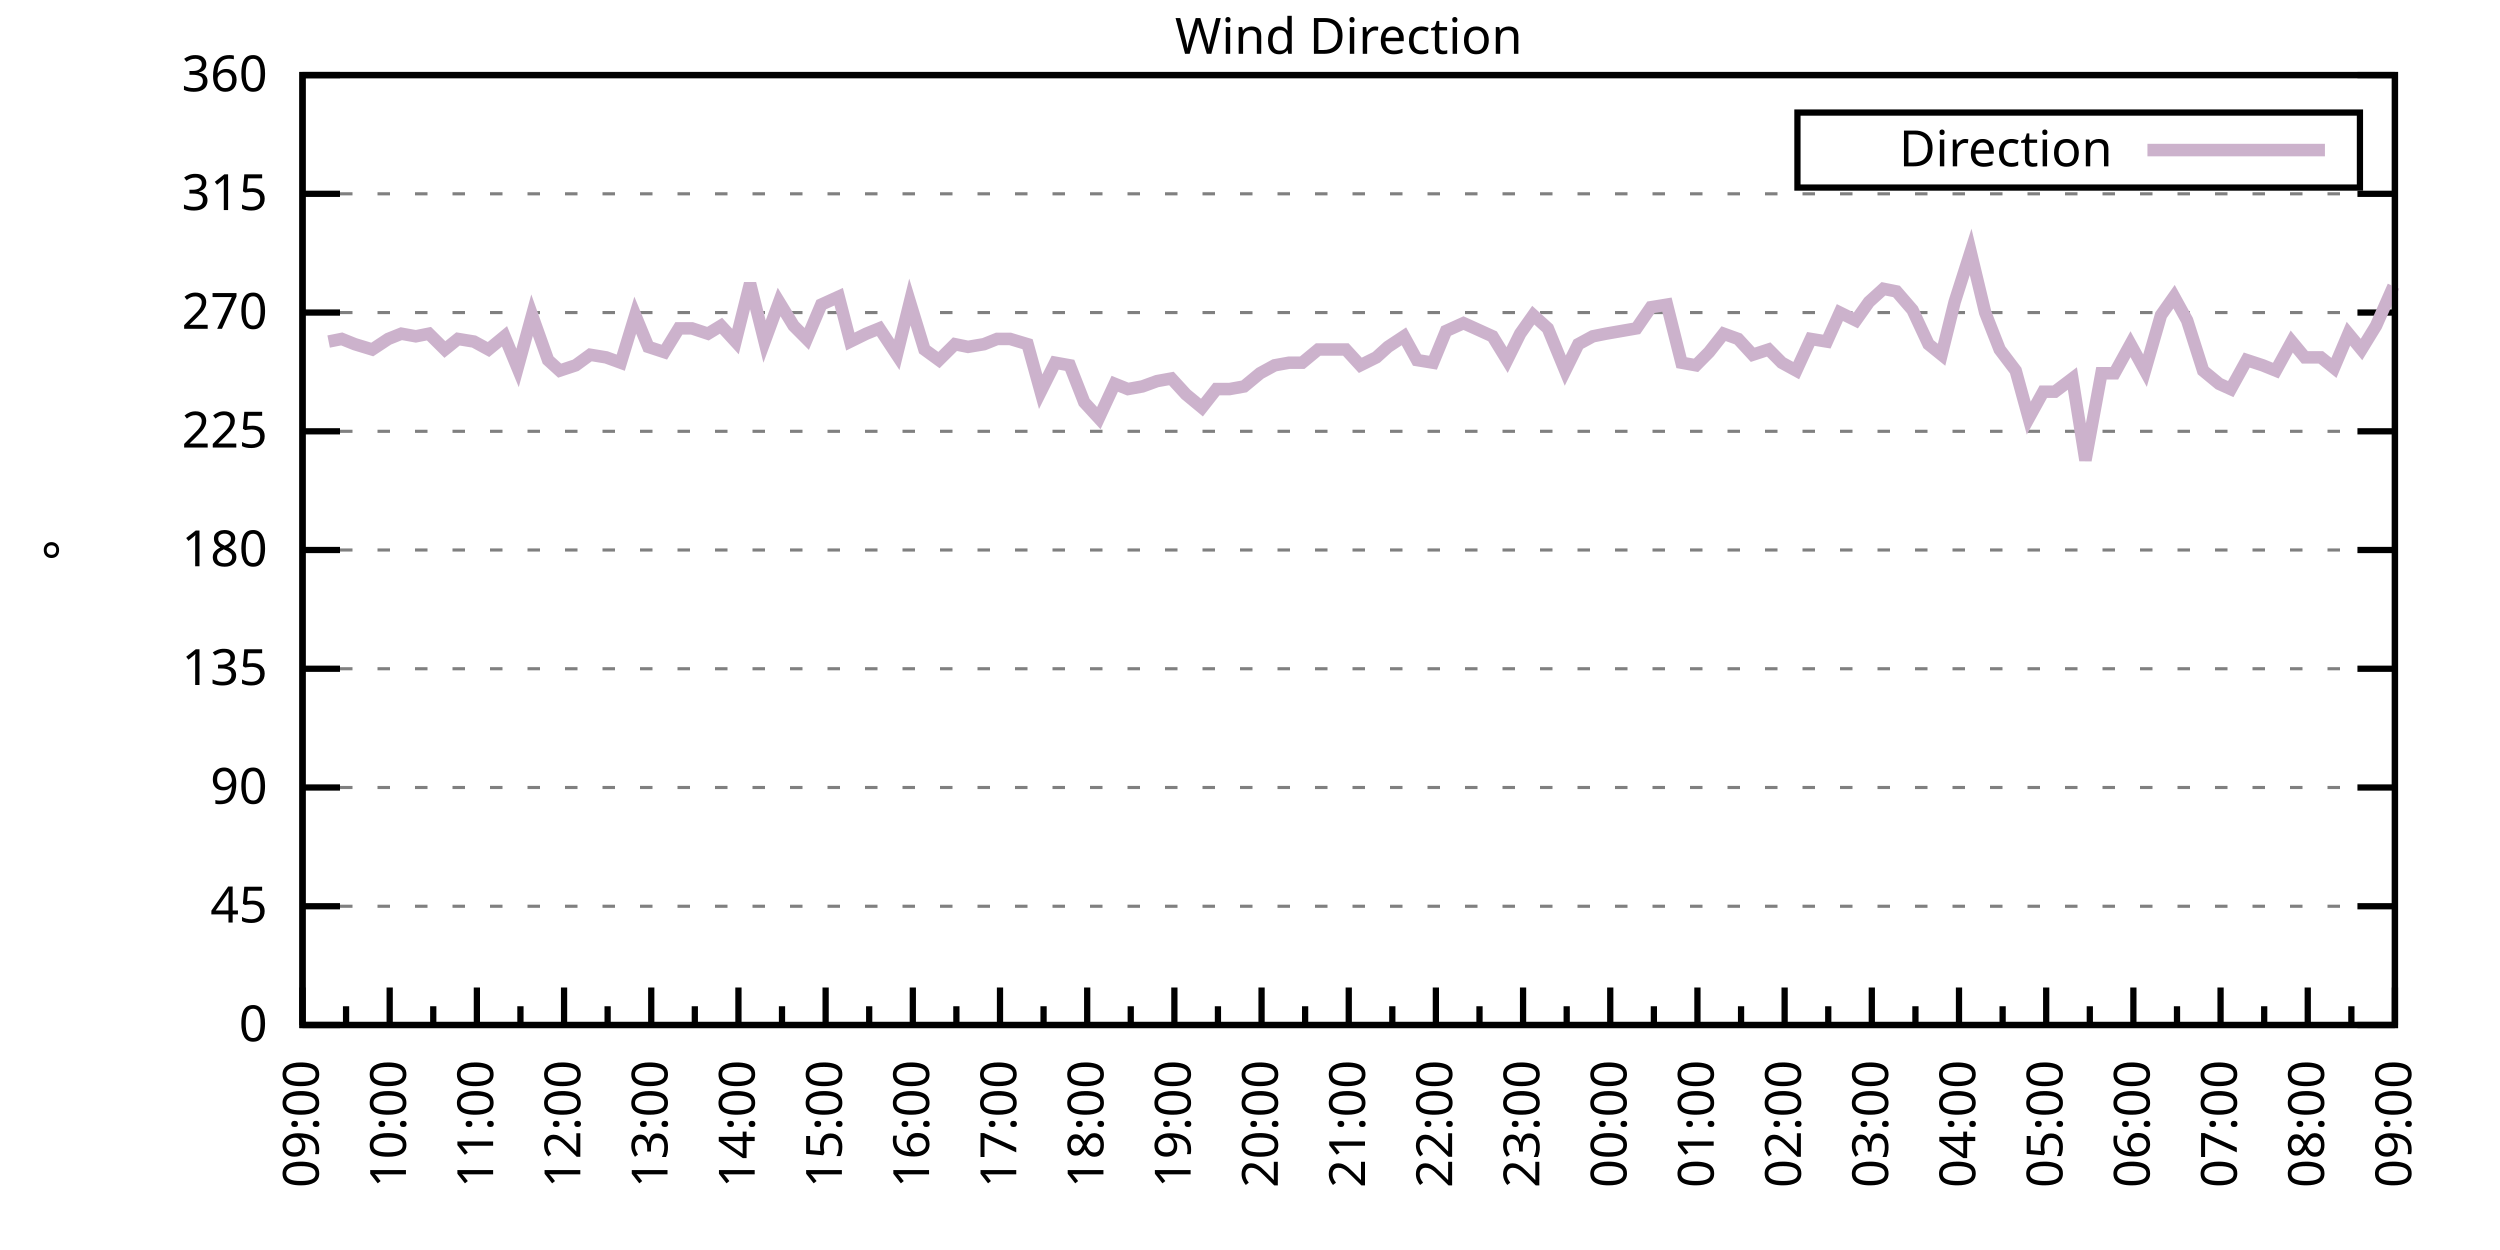
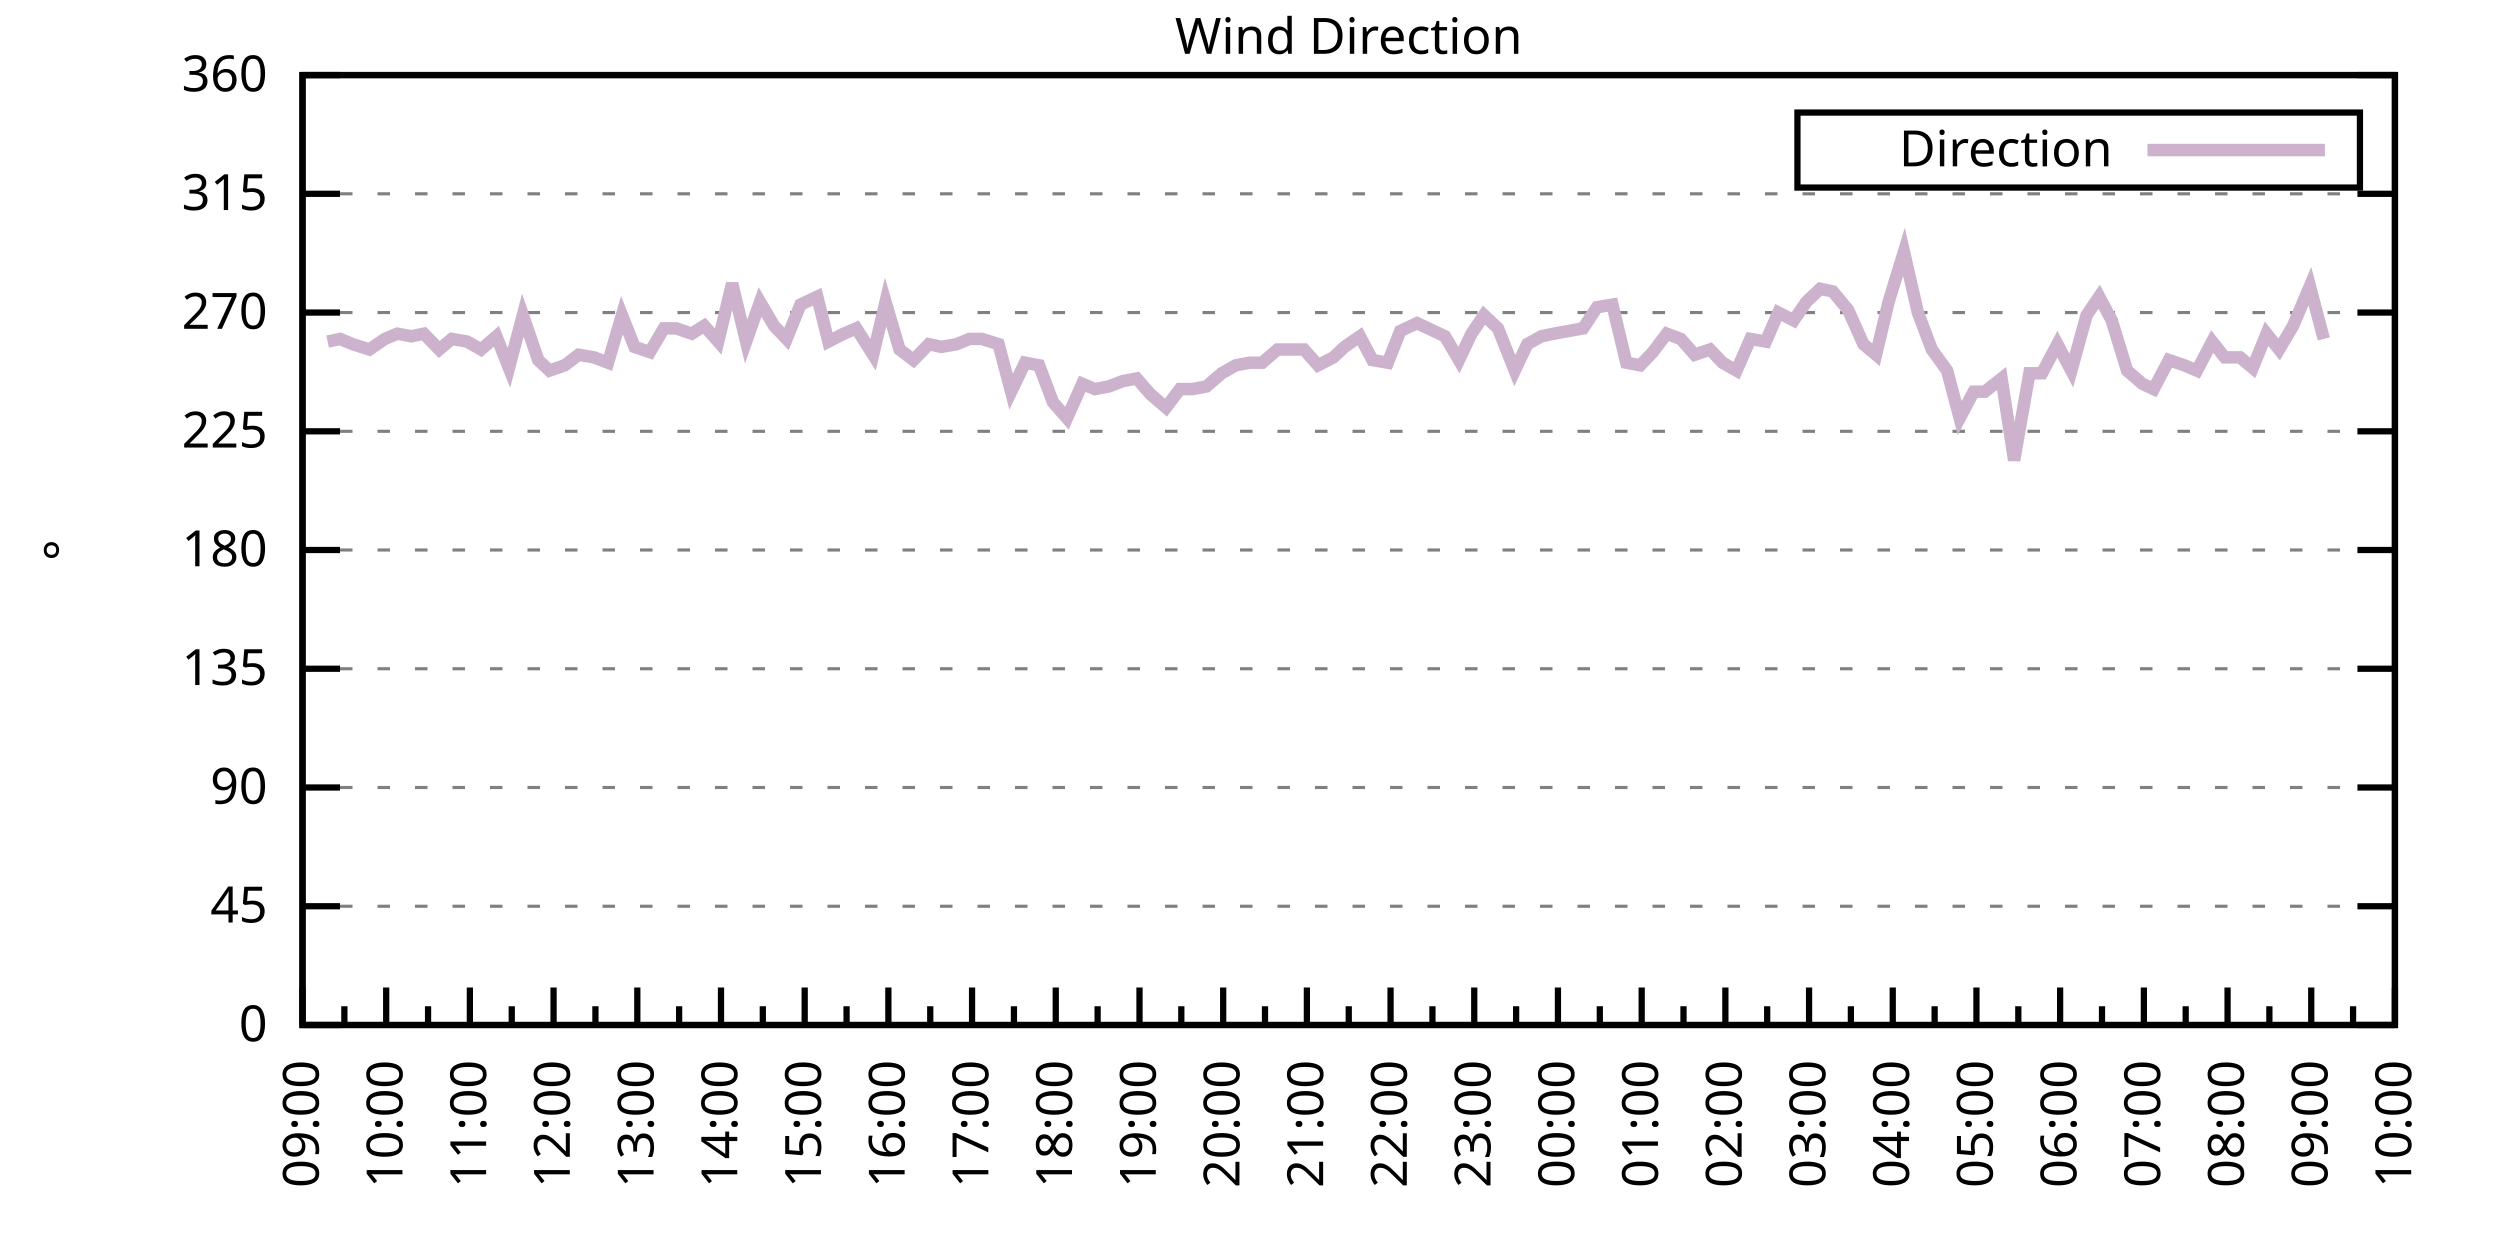
<svg xmlns="http://www.w3.org/2000/svg" xmlns:xlink="http://www.w3.org/1999/xlink" width="400" height="200" viewBox="0 0 400 200">
  <g id="gnuplot_canvas">
    <rect x="0" y="0" width="400" height="200" fill="none" />
    <defs>
      <circle id="gpDot" r="0.5" stroke-width="0.5" stroke="currentColor" />
      <path id="gpPt0" stroke-width="0.333" stroke="currentColor" d="M-1,0 h2 M0,-1 v2" />
      <path id="gpPt1" stroke-width="0.333" stroke="currentColor" d="M-1,-1 L1,1 M1,-1 L-1,1" />
      <path id="gpPt2" stroke-width="0.333" stroke="currentColor" d="M-1,0 L1,0 M0,-1 L0,1 M-1,-1 L1,1 M-1,1 L1,-1" />
      <rect id="gpPt3" stroke-width="0.333" stroke="currentColor" x="-1" y="-1" width="2" height="2" />
      <rect id="gpPt4" stroke-width="0.333" stroke="currentColor" fill="currentColor" x="-1" y="-1" width="2" height="2" />
      <circle id="gpPt5" stroke-width="0.333" stroke="currentColor" cx="0" cy="0" r="1" />
      <use xlink:href="#gpPt5" id="gpPt6" fill="currentColor" stroke="none" />
      <path id="gpPt7" stroke-width="0.333" stroke="currentColor" d="M0,-1.33 L-1.33,0.67 L1.33,0.67 z" />
      <use xlink:href="#gpPt7" id="gpPt8" fill="currentColor" stroke="none" />
      <use xlink:href="#gpPt7" id="gpPt9" stroke="currentColor" transform="rotate(180)" />
      <use xlink:href="#gpPt9" id="gpPt10" fill="currentColor" stroke="none" />
      <use xlink:href="#gpPt3" id="gpPt11" stroke="currentColor" transform="rotate(45)" />
      <use xlink:href="#gpPt11" id="gpPt12" fill="currentColor" stroke="none" />
      <path id="gpPt13" stroke-width="0.333" stroke="currentColor" d="M0,1.330 L1.265,0.411 L0.782,-1.067 L-0.782,-1.076 L-1.265,0.411 z" />
      <use xlink:href="#gpPt13" id="gpPt14" fill="currentColor" stroke="none" />
      <filter id="textbox" filterUnits="objectBoundingBox" x="0" y="0" height="1" width="1">
        <feFlood flood-color="white" flood-opacity="1" result="bgnd" />
        <feComposite in="SourceGraphic" in2="bgnd" operator="atop" />
      </filter>
      <filter id="greybox" filterUnits="objectBoundingBox" x="0" y="0" height="1" width="1">
        <feFlood flood-color="lightgrey" flood-opacity="1" result="grey" />
        <feComposite in="SourceGraphic" in2="grey" operator="atop" />
      </filter>
    </defs>
    <g fill="none" color="white" stroke="currentColor" stroke-width="1.00" stroke-linecap="butt" stroke-linejoin="miter">
</g>
    <g fill="none" color="black" stroke="currentColor" stroke-width="1.00" stroke-linecap="butt" stroke-linejoin="miter">
      <g stroke="none" shape-rendering="crispEdges">
        <polygon fill="rgb(255, 255, 255)" points="48.40,164.00 383.18,164.00 383.18,12.02 48.40,12.02 " />
      </g>
    </g>
    <g fill="none" color="black" stroke="currentColor" stroke-width="1.00" stroke-linecap="butt" stroke-linejoin="miter">
</g>
    <g fill="none" color="black" stroke="black" stroke-width="0.50" stroke-linecap="butt" stroke-linejoin="miter">
</g>
    <g fill="none" color="gray" stroke="currentColor" stroke-width="0.50" stroke-linecap="butt" stroke-linejoin="miter">
      <path stroke="gray" stroke-dasharray="2,4" class="gridline" d="M48.40,164.00 L383.19,164.00  " />
    </g>
    <g fill="none" color="gray" stroke="gray" stroke-width="1.00" stroke-linecap="butt" stroke-linejoin="miter">
</g>
    <g fill="none" color="black" stroke="currentColor" stroke-width="1.00" stroke-linecap="butt" stroke-linejoin="miter">
      <path stroke="black" d="M48.40,164.00 L54.40,164.00 M383.19,164.00 L377.19,164.00  " />
      <g transform="translate(42.80,166.60)" stroke="none" fill="black" font-family="Sans" font-size="8.00" text-anchor="end">
        <text>
          <tspan font-family="Sans"> 0</tspan>
        </text>
      </g>
    </g>
    <g fill="none" color="black" stroke="currentColor" stroke-width="1.00" stroke-linecap="butt" stroke-linejoin="miter">
</g>
    <g fill="none" color="black" stroke="black" stroke-width="0.50" stroke-linecap="butt" stroke-linejoin="miter">
</g>
    <g fill="none" color="gray" stroke="currentColor" stroke-width="0.50" stroke-linecap="butt" stroke-linejoin="miter">
      <path stroke="gray" stroke-dasharray="2,4" class="gridline" d="M48.40,145.00 L383.19,145.00  " />
    </g>
    <g fill="none" color="gray" stroke="gray" stroke-width="1.00" stroke-linecap="butt" stroke-linejoin="miter">
</g>
    <g fill="none" color="black" stroke="currentColor" stroke-width="1.00" stroke-linecap="butt" stroke-linejoin="miter">
      <path stroke="black" d="M48.40,145.00 L54.40,145.00 M383.19,145.00 L377.19,145.00  " />
      <g transform="translate(42.80,147.60)" stroke="none" fill="black" font-family="Sans" font-size="8.00" text-anchor="end">
        <text>
          <tspan font-family="Sans"> 45</tspan>
        </text>
      </g>
    </g>
    <g fill="none" color="black" stroke="currentColor" stroke-width="1.00" stroke-linecap="butt" stroke-linejoin="miter">
</g>
    <g fill="none" color="black" stroke="black" stroke-width="0.50" stroke-linecap="butt" stroke-linejoin="miter">
</g>
    <g fill="none" color="gray" stroke="currentColor" stroke-width="0.50" stroke-linecap="butt" stroke-linejoin="miter">
      <path stroke="gray" stroke-dasharray="2,4" class="gridline" d="M48.40,126.00 L383.19,126.00  " />
    </g>
    <g fill="none" color="gray" stroke="gray" stroke-width="1.00" stroke-linecap="butt" stroke-linejoin="miter">
</g>
    <g fill="none" color="black" stroke="currentColor" stroke-width="1.00" stroke-linecap="butt" stroke-linejoin="miter">
      <path stroke="black" d="M48.40,126.00 L54.40,126.00 M383.19,126.00 L377.19,126.00  " />
      <g transform="translate(42.80,128.60)" stroke="none" fill="black" font-family="Sans" font-size="8.00" text-anchor="end">
        <text>
          <tspan font-family="Sans"> 90</tspan>
        </text>
      </g>
    </g>
    <g fill="none" color="black" stroke="currentColor" stroke-width="1.00" stroke-linecap="butt" stroke-linejoin="miter">
</g>
    <g fill="none" color="black" stroke="black" stroke-width="0.50" stroke-linecap="butt" stroke-linejoin="miter">
</g>
    <g fill="none" color="gray" stroke="currentColor" stroke-width="0.50" stroke-linecap="butt" stroke-linejoin="miter">
      <path stroke="gray" stroke-dasharray="2,4" class="gridline" d="M48.40,107.00 L383.19,107.00  " />
    </g>
    <g fill="none" color="gray" stroke="gray" stroke-width="1.00" stroke-linecap="butt" stroke-linejoin="miter">
</g>
    <g fill="none" color="black" stroke="currentColor" stroke-width="1.00" stroke-linecap="butt" stroke-linejoin="miter">
      <path stroke="black" d="M48.40,107.00 L54.40,107.00 M383.19,107.00 L377.19,107.00  " />
      <g transform="translate(42.80,109.60)" stroke="none" fill="black" font-family="Sans" font-size="8.00" text-anchor="end">
        <text>
          <tspan font-family="Sans"> 135</tspan>
        </text>
      </g>
    </g>
    <g fill="none" color="black" stroke="currentColor" stroke-width="1.00" stroke-linecap="butt" stroke-linejoin="miter">
</g>
    <g fill="none" color="black" stroke="black" stroke-width="0.50" stroke-linecap="butt" stroke-linejoin="miter">
</g>
    <g fill="none" color="gray" stroke="currentColor" stroke-width="0.50" stroke-linecap="butt" stroke-linejoin="miter">
      <path stroke="gray" stroke-dasharray="2,4" class="gridline" d="M48.40,88.00 L383.19,88.00  " />
    </g>
    <g fill="none" color="gray" stroke="gray" stroke-width="1.00" stroke-linecap="butt" stroke-linejoin="miter">
</g>
    <g fill="none" color="black" stroke="currentColor" stroke-width="1.00" stroke-linecap="butt" stroke-linejoin="miter">
      <path stroke="black" d="M48.40,88.00 L54.40,88.00 M383.19,88.00 L377.19,88.00  " />
      <g transform="translate(42.80,90.60)" stroke="none" fill="black" font-family="Sans" font-size="8.00" text-anchor="end">
        <text>
          <tspan font-family="Sans"> 180</tspan>
        </text>
      </g>
    </g>
    <g fill="none" color="black" stroke="currentColor" stroke-width="1.00" stroke-linecap="butt" stroke-linejoin="miter">
</g>
    <g fill="none" color="black" stroke="black" stroke-width="0.50" stroke-linecap="butt" stroke-linejoin="miter">
</g>
    <g fill="none" color="gray" stroke="currentColor" stroke-width="0.50" stroke-linecap="butt" stroke-linejoin="miter">
      <path stroke="gray" stroke-dasharray="2,4" class="gridline" d="M48.40,69.01 L383.19,69.01  " />
    </g>
    <g fill="none" color="gray" stroke="gray" stroke-width="1.00" stroke-linecap="butt" stroke-linejoin="miter">
</g>
    <g fill="none" color="black" stroke="currentColor" stroke-width="1.00" stroke-linecap="butt" stroke-linejoin="miter">
      <path stroke="black" d="M48.40,69.01 L54.40,69.01 M383.19,69.01 L377.19,69.01  " />
      <g transform="translate(42.80,71.61)" stroke="none" fill="black" font-family="Sans" font-size="8.00" text-anchor="end">
        <text>
          <tspan font-family="Sans"> 225</tspan>
        </text>
      </g>
    </g>
    <g fill="none" color="black" stroke="currentColor" stroke-width="1.00" stroke-linecap="butt" stroke-linejoin="miter">
</g>
    <g fill="none" color="black" stroke="black" stroke-width="0.50" stroke-linecap="butt" stroke-linejoin="miter">
</g>
    <g fill="none" color="gray" stroke="currentColor" stroke-width="0.50" stroke-linecap="butt" stroke-linejoin="miter">
      <path stroke="gray" stroke-dasharray="2,4" class="gridline" d="M48.40,50.01 L383.19,50.01  " />
    </g>
    <g fill="none" color="gray" stroke="gray" stroke-width="1.00" stroke-linecap="butt" stroke-linejoin="miter">
</g>
    <g fill="none" color="black" stroke="currentColor" stroke-width="1.00" stroke-linecap="butt" stroke-linejoin="miter">
      <path stroke="black" d="M48.40,50.01 L54.40,50.01 M383.19,50.01 L377.19,50.01  " />
      <g transform="translate(42.80,52.61)" stroke="none" fill="black" font-family="Sans" font-size="8.00" text-anchor="end">
        <text>
          <tspan font-family="Sans"> 270</tspan>
        </text>
      </g>
    </g>
    <g fill="none" color="black" stroke="currentColor" stroke-width="1.00" stroke-linecap="butt" stroke-linejoin="miter">
</g>
    <g fill="none" color="black" stroke="black" stroke-width="0.50" stroke-linecap="butt" stroke-linejoin="miter">
</g>
    <g fill="none" color="gray" stroke="currentColor" stroke-width="0.50" stroke-linecap="butt" stroke-linejoin="miter">
      <path stroke="gray" stroke-dasharray="2,4" class="gridline" d="M48.40,31.01 L383.19,31.01  " />
    </g>
    <g fill="none" color="gray" stroke="gray" stroke-width="1.00" stroke-linecap="butt" stroke-linejoin="miter">
</g>
    <g fill="none" color="black" stroke="currentColor" stroke-width="1.00" stroke-linecap="butt" stroke-linejoin="miter">
      <path stroke="black" d="M48.40,31.01 L54.40,31.01 M383.19,31.01 L377.19,31.01  " />
      <g transform="translate(42.80,33.61)" stroke="none" fill="black" font-family="Sans" font-size="8.00" text-anchor="end">
        <text>
          <tspan font-family="Sans"> 315</tspan>
        </text>
      </g>
    </g>
    <g fill="none" color="black" stroke="currentColor" stroke-width="1.00" stroke-linecap="butt" stroke-linejoin="miter">
</g>
    <g fill="none" color="black" stroke="black" stroke-width="0.50" stroke-linecap="butt" stroke-linejoin="miter">
</g>
    <g fill="none" color="gray" stroke="currentColor" stroke-width="0.50" stroke-linecap="butt" stroke-linejoin="miter">
      <path stroke="gray" stroke-dasharray="2,4" class="gridline" d="M48.40,12.01 L383.19,12.01  " />
    </g>
    <g fill="none" color="gray" stroke="gray" stroke-width="1.00" stroke-linecap="butt" stroke-linejoin="miter">
</g>
    <g fill="none" color="black" stroke="currentColor" stroke-width="1.00" stroke-linecap="butt" stroke-linejoin="miter">
      <path stroke="black" d="M48.40,12.01 L54.40,12.01 M383.19,12.01 L377.19,12.01  " />
      <g transform="translate(42.80,14.61)" stroke="none" fill="black" font-family="Sans" font-size="8.00" text-anchor="end">
        <text>
          <tspan font-family="Sans"> 360</tspan>
        </text>
      </g>
    </g>
    <g fill="none" color="black" stroke="currentColor" stroke-width="1.00" stroke-linecap="butt" stroke-linejoin="miter">
      <path stroke="black" d="M48.40,164.00 L48.40,158.00  " />
      <g transform="translate(51.00,169.60) rotate(270)" stroke="none" fill="black" font-family="Sans" font-size="8.00" text-anchor="end">
        <text>
          <tspan font-family="Sans">09:00</tspan>
        </text>
      </g>
    </g>
    <g fill="none" color="black" stroke="currentColor" stroke-width="1.00" stroke-linecap="butt" stroke-linejoin="miter">
-       <path stroke="black" d="M55.37,164.00 L55.37,161.00 M62.35,164.00 L62.35,158.00  " />
-       <g transform="translate(64.95,169.60) rotate(270)" stroke="none" fill="black" font-family="Sans" font-size="8.00" text-anchor="end">
+       <path stroke="black" d="M55.10,164.00 L55.10,161.00 M61.79,164.00 L61.79,158.00  " />
+       <g transform="translate(64.39,169.60) rotate(270)" stroke="none" fill="black" font-family="Sans" font-size="8.00" text-anchor="end">
        <text>
          <tspan font-family="Sans">10:00</tspan>
        </text>
      </g>
    </g>
    <g fill="none" color="black" stroke="currentColor" stroke-width="1.00" stroke-linecap="butt" stroke-linejoin="miter">
-       <path stroke="black" d="M69.32,164.00 L69.32,161.00 M76.30,164.00 L76.30,158.00  " />
-       <g transform="translate(78.90,169.60) rotate(270)" stroke="none" fill="black" font-family="Sans" font-size="8.00" text-anchor="end">
+       <path stroke="black" d="M68.49,164.00 L68.49,161.00 M75.18,164.00 L75.18,158.00  " />
+       <g transform="translate(77.78,169.60) rotate(270)" stroke="none" fill="black" font-family="Sans" font-size="8.00" text-anchor="end">
        <text>
          <tspan font-family="Sans">11:00</tspan>
        </text>
      </g>
    </g>
    <g fill="none" color="black" stroke="currentColor" stroke-width="1.00" stroke-linecap="butt" stroke-linejoin="miter">
-       <path stroke="black" d="M83.27,164.00 L83.27,161.00 M90.25,164.00 L90.25,158.00  " />
-       <g transform="translate(92.85,169.60) rotate(270)" stroke="none" fill="black" font-family="Sans" font-size="8.00" text-anchor="end">
+       <path stroke="black" d="M81.88,164.00 L81.88,161.00 M88.57,164.00 L88.57,158.00  " />
+       <g transform="translate(91.17,169.60) rotate(270)" stroke="none" fill="black" font-family="Sans" font-size="8.00" text-anchor="end">
        <text>
          <tspan font-family="Sans">12:00</tspan>
        </text>
      </g>
    </g>
    <g fill="none" color="black" stroke="currentColor" stroke-width="1.00" stroke-linecap="butt" stroke-linejoin="miter">
-       <path stroke="black" d="M97.22,164.00 L97.22,161.00 M104.20,164.00 L104.20,158.00  " />
-       <g transform="translate(106.80,169.60) rotate(270)" stroke="none" fill="black" font-family="Sans" font-size="8.00" text-anchor="end">
+       <path stroke="black" d="M95.27,164.00 L95.27,161.00 M101.97,164.00 L101.97,158.00  " />
+       <g transform="translate(104.57,169.60) rotate(270)" stroke="none" fill="black" font-family="Sans" font-size="8.00" text-anchor="end">
        <text>
          <tspan font-family="Sans">13:00</tspan>
        </text>
      </g>
    </g>
    <g fill="none" color="black" stroke="currentColor" stroke-width="1.00" stroke-linecap="butt" stroke-linejoin="miter">
-       <path stroke="black" d="M111.17,164.00 L111.17,161.00 M118.15,164.00 L118.15,158.00  " />
-       <g transform="translate(120.75,169.60) rotate(270)" stroke="none" fill="black" font-family="Sans" font-size="8.00" text-anchor="end">
+       <path stroke="black" d="M108.66,164.00 L108.66,161.00 M115.36,164.00 L115.36,158.00  " />
+       <g transform="translate(117.96,169.60) rotate(270)" stroke="none" fill="black" font-family="Sans" font-size="8.00" text-anchor="end">
        <text>
          <tspan font-family="Sans">14:00</tspan>
        </text>
      </g>
    </g>
    <g fill="none" color="black" stroke="currentColor" stroke-width="1.00" stroke-linecap="butt" stroke-linejoin="miter">
-       <path stroke="black" d="M125.12,164.00 L125.12,161.00 M132.10,164.00 L132.10,158.00  " />
-       <g transform="translate(134.70,169.60) rotate(270)" stroke="none" fill="black" font-family="Sans" font-size="8.00" text-anchor="end">
+       <path stroke="black" d="M122.05,164.00 L122.05,161.00 M128.75,164.00 L128.75,158.00  " />
+       <g transform="translate(131.35,169.60) rotate(270)" stroke="none" fill="black" font-family="Sans" font-size="8.00" text-anchor="end">
        <text>
          <tspan font-family="Sans">15:00</tspan>
        </text>
      </g>
    </g>
    <g fill="none" color="black" stroke="currentColor" stroke-width="1.00" stroke-linecap="butt" stroke-linejoin="miter">
-       <path stroke="black" d="M139.07,164.00 L139.07,161.00 M146.05,164.00 L146.05,158.00  " />
-       <g transform="translate(148.65,169.60) rotate(270)" stroke="none" fill="black" font-family="Sans" font-size="8.00" text-anchor="end">
+       <path stroke="black" d="M135.45,164.00 L135.45,161.00 M142.14,164.00 L142.14,158.00  " />
+       <g transform="translate(144.74,169.60) rotate(270)" stroke="none" fill="black" font-family="Sans" font-size="8.00" text-anchor="end">
        <text>
          <tspan font-family="Sans">16:00</tspan>
        </text>
      </g>
    </g>
    <g fill="none" color="black" stroke="currentColor" stroke-width="1.00" stroke-linecap="butt" stroke-linejoin="miter">
-       <path stroke="black" d="M153.02,164.00 L153.02,161.00 M160.00,164.00 L160.00,158.00  " />
-       <g transform="translate(162.60,169.60) rotate(270)" stroke="none" fill="black" font-family="Sans" font-size="8.00" text-anchor="end">
+       <path stroke="black" d="M148.84,164.00 L148.84,161.00 M155.53,164.00 L155.53,158.00  " />
+       <g transform="translate(158.13,169.60) rotate(270)" stroke="none" fill="black" font-family="Sans" font-size="8.00" text-anchor="end">
        <text>
          <tspan font-family="Sans">17:00</tspan>
        </text>
      </g>
    </g>
    <g fill="none" color="black" stroke="currentColor" stroke-width="1.00" stroke-linecap="butt" stroke-linejoin="miter">
-       <path stroke="black" d="M166.97,164.00 L166.97,161.00 M173.95,164.00 L173.95,158.00  " />
-       <g transform="translate(176.55,169.60) rotate(270)" stroke="none" fill="black" font-family="Sans" font-size="8.00" text-anchor="end">
+       <path stroke="black" d="M162.23,164.00 L162.23,161.00 M168.92,164.00 L168.92,158.00  " />
+       <g transform="translate(171.52,169.60) rotate(270)" stroke="none" fill="black" font-family="Sans" font-size="8.00" text-anchor="end">
        <text>
          <tspan font-family="Sans">18:00</tspan>
        </text>
      </g>
    </g>
    <g fill="none" color="black" stroke="currentColor" stroke-width="1.00" stroke-linecap="butt" stroke-linejoin="miter">
-       <path stroke="black" d="M180.92,164.00 L180.92,161.00 M187.90,164.00 L187.90,158.00  " />
-       <g transform="translate(190.50,169.60) rotate(270)" stroke="none" fill="black" font-family="Sans" font-size="8.00" text-anchor="end">
+       <path stroke="black" d="M175.62,164.00 L175.62,161.00 M182.32,164.00 L182.32,158.00  " />
+       <g transform="translate(184.92,169.60) rotate(270)" stroke="none" fill="black" font-family="Sans" font-size="8.00" text-anchor="end">
        <text>
          <tspan font-family="Sans">19:00</tspan>
        </text>
      </g>
    </g>
    <g fill="none" color="black" stroke="currentColor" stroke-width="1.00" stroke-linecap="butt" stroke-linejoin="miter">
-       <path stroke="black" d="M194.87,164.00 L194.87,161.00 M201.85,164.00 L201.85,158.00  " />
-       <g transform="translate(204.45,169.60) rotate(270)" stroke="none" fill="black" font-family="Sans" font-size="8.00" text-anchor="end">
+       <path stroke="black" d="M189.01,164.00 L189.01,161.00 M195.71,164.00 L195.71,158.00  " />
+       <g transform="translate(198.31,169.60) rotate(270)" stroke="none" fill="black" font-family="Sans" font-size="8.00" text-anchor="end">
        <text>
          <tspan font-family="Sans">20:00</tspan>
        </text>
      </g>
    </g>
    <g fill="none" color="black" stroke="currentColor" stroke-width="1.00" stroke-linecap="butt" stroke-linejoin="miter">
-       <path stroke="black" d="M208.82,164.00 L208.82,161.00 M215.80,164.00 L215.80,158.00  " />
-       <g transform="translate(218.40,169.60) rotate(270)" stroke="none" fill="black" font-family="Sans" font-size="8.00" text-anchor="end">
+       <path stroke="black" d="M202.40,164.00 L202.40,161.00 M209.10,164.00 L209.10,158.00  " />
+       <g transform="translate(211.70,169.60) rotate(270)" stroke="none" fill="black" font-family="Sans" font-size="8.00" text-anchor="end">
        <text>
          <tspan font-family="Sans">21:00</tspan>
        </text>
      </g>
    </g>
    <g fill="none" color="black" stroke="currentColor" stroke-width="1.00" stroke-linecap="butt" stroke-linejoin="miter">
-       <path stroke="black" d="M222.77,164.00 L222.77,161.00 M229.74,164.00 L229.74,158.00  " />
-       <g transform="translate(232.34,169.60) rotate(270)" stroke="none" fill="black" font-family="Sans" font-size="8.00" text-anchor="end">
+       <path stroke="black" d="M215.80,164.00 L215.80,161.00 M222.49,164.00 L222.49,158.00  " />
+       <g transform="translate(225.09,169.60) rotate(270)" stroke="none" fill="black" font-family="Sans" font-size="8.00" text-anchor="end">
        <text>
          <tspan font-family="Sans">22:00</tspan>
        </text>
      </g>
    </g>
    <g fill="none" color="black" stroke="currentColor" stroke-width="1.00" stroke-linecap="butt" stroke-linejoin="miter">
-       <path stroke="black" d="M236.72,164.00 L236.72,161.00 M243.69,164.00 L243.69,158.00  " />
-       <g transform="translate(246.29,169.60) rotate(270)" stroke="none" fill="black" font-family="Sans" font-size="8.00" text-anchor="end">
+       <path stroke="black" d="M229.19,164.00 L229.19,161.00 M235.88,164.00 L235.88,158.00  " />
+       <g transform="translate(238.48,169.60) rotate(270)" stroke="none" fill="black" font-family="Sans" font-size="8.00" text-anchor="end">
        <text>
          <tspan font-family="Sans">23:00</tspan>
        </text>
      </g>
    </g>
    <g fill="none" color="black" stroke="currentColor" stroke-width="1.00" stroke-linecap="butt" stroke-linejoin="miter">
-       <path stroke="black" d="M250.67,164.00 L250.67,161.00 M257.64,164.00 L257.64,158.00  " />
-       <g transform="translate(260.24,169.60) rotate(270)" stroke="none" fill="black" font-family="Sans" font-size="8.00" text-anchor="end">
+       <path stroke="black" d="M242.58,164.00 L242.58,161.00 M249.27,164.00 L249.27,158.00  " />
+       <g transform="translate(251.87,169.60) rotate(270)" stroke="none" fill="black" font-family="Sans" font-size="8.00" text-anchor="end">
        <text>
          <tspan font-family="Sans">00:00</tspan>
        </text>
      </g>
    </g>
    <g fill="none" color="black" stroke="currentColor" stroke-width="1.00" stroke-linecap="butt" stroke-linejoin="miter">
-       <path stroke="black" d="M264.62,164.00 L264.62,161.00 M271.59,164.00 L271.59,158.00  " />
-       <g transform="translate(274.19,169.60) rotate(270)" stroke="none" fill="black" font-family="Sans" font-size="8.00" text-anchor="end">
+       <path stroke="black" d="M255.97,164.00 L255.97,161.00 M262.67,164.00 L262.67,158.00  " />
+       <g transform="translate(265.27,169.60) rotate(270)" stroke="none" fill="black" font-family="Sans" font-size="8.00" text-anchor="end">
        <text>
          <tspan font-family="Sans">01:00</tspan>
        </text>
      </g>
    </g>
    <g fill="none" color="black" stroke="currentColor" stroke-width="1.00" stroke-linecap="butt" stroke-linejoin="miter">
-       <path stroke="black" d="M278.57,164.00 L278.57,161.00 M285.54,164.00 L285.54,158.00  " />
-       <g transform="translate(288.14,169.60) rotate(270)" stroke="none" fill="black" font-family="Sans" font-size="8.00" text-anchor="end">
+       <path stroke="black" d="M269.36,164.00 L269.36,161.00 M276.06,164.00 L276.06,158.00  " />
+       <g transform="translate(278.66,169.60) rotate(270)" stroke="none" fill="black" font-family="Sans" font-size="8.00" text-anchor="end">
        <text>
          <tspan font-family="Sans">02:00</tspan>
        </text>
      </g>
    </g>
    <g fill="none" color="black" stroke="currentColor" stroke-width="1.00" stroke-linecap="butt" stroke-linejoin="miter">
-       <path stroke="black" d="M292.52,164.00 L292.52,161.00 M299.49,164.00 L299.49,158.00  " />
-       <g transform="translate(302.09,169.60) rotate(270)" stroke="none" fill="black" font-family="Sans" font-size="8.00" text-anchor="end">
+       <path stroke="black" d="M282.75,164.00 L282.75,161.00 M289.45,164.00 L289.45,158.00  " />
+       <g transform="translate(292.05,169.60) rotate(270)" stroke="none" fill="black" font-family="Sans" font-size="8.00" text-anchor="end">
        <text>
          <tspan font-family="Sans">03:00</tspan>
        </text>
      </g>
    </g>
    <g fill="none" color="black" stroke="currentColor" stroke-width="1.00" stroke-linecap="butt" stroke-linejoin="miter">
-       <path stroke="black" d="M306.47,164.00 L306.47,161.00 M313.44,164.00 L313.44,158.00  " />
-       <g transform="translate(316.04,169.60) rotate(270)" stroke="none" fill="black" font-family="Sans" font-size="8.00" text-anchor="end">
+       <path stroke="black" d="M296.14,164.00 L296.14,161.00 M302.84,164.00 L302.84,158.00  " />
+       <g transform="translate(305.44,169.60) rotate(270)" stroke="none" fill="black" font-family="Sans" font-size="8.00" text-anchor="end">
        <text>
          <tspan font-family="Sans">04:00</tspan>
        </text>
      </g>
    </g>
    <g fill="none" color="black" stroke="currentColor" stroke-width="1.00" stroke-linecap="butt" stroke-linejoin="miter">
-       <path stroke="black" d="M320.42,164.00 L320.42,161.00 M327.39,164.00 L327.39,158.00  " />
-       <g transform="translate(329.99,169.60) rotate(270)" stroke="none" fill="black" font-family="Sans" font-size="8.00" text-anchor="end">
+       <path stroke="black" d="M309.54,164.00 L309.54,161.00 M316.23,164.00 L316.23,158.00  " />
+       <g transform="translate(318.83,169.60) rotate(270)" stroke="none" fill="black" font-family="Sans" font-size="8.00" text-anchor="end">
        <text>
          <tspan font-family="Sans">05:00</tspan>
        </text>
      </g>
    </g>
    <g fill="none" color="black" stroke="currentColor" stroke-width="1.00" stroke-linecap="butt" stroke-linejoin="miter">
-       <path stroke="black" d="M334.37,164.00 L334.37,161.00 M341.34,164.00 L341.34,158.00  " />
-       <g transform="translate(343.94,169.60) rotate(270)" stroke="none" fill="black" font-family="Sans" font-size="8.00" text-anchor="end">
+       <path stroke="black" d="M322.93,164.00 L322.93,161.00 M329.62,164.00 L329.62,158.00  " />
+       <g transform="translate(332.22,169.60) rotate(270)" stroke="none" fill="black" font-family="Sans" font-size="8.00" text-anchor="end">
        <text>
          <tspan font-family="Sans">06:00</tspan>
        </text>
      </g>
    </g>
    <g fill="none" color="black" stroke="currentColor" stroke-width="1.00" stroke-linecap="butt" stroke-linejoin="miter">
-       <path stroke="black" d="M348.32,164.00 L348.32,161.00 M355.29,164.00 L355.29,158.00  " />
-       <g transform="translate(357.89,169.60) rotate(270)" stroke="none" fill="black" font-family="Sans" font-size="8.00" text-anchor="end">
+       <path stroke="black" d="M336.32,164.00 L336.32,161.00 M343.02,164.00 L343.02,158.00  " />
+       <g transform="translate(345.62,169.60) rotate(270)" stroke="none" fill="black" font-family="Sans" font-size="8.00" text-anchor="end">
        <text>
          <tspan font-family="Sans">07:00</tspan>
        </text>
      </g>
    </g>
    <g fill="none" color="black" stroke="currentColor" stroke-width="1.00" stroke-linecap="butt" stroke-linejoin="miter">
-       <path stroke="black" d="M362.27,164.00 L362.27,161.00 M369.24,164.00 L369.24,158.00  " />
-       <g transform="translate(371.84,169.60) rotate(270)" stroke="none" fill="black" font-family="Sans" font-size="8.00" text-anchor="end">
+       <path stroke="black" d="M349.71,164.00 L349.71,161.00 M356.41,164.00 L356.41,158.00  " />
+       <g transform="translate(359.01,169.60) rotate(270)" stroke="none" fill="black" font-family="Sans" font-size="8.00" text-anchor="end">
        <text>
          <tspan font-family="Sans">08:00</tspan>
        </text>
      </g>
    </g>
    <g fill="none" color="black" stroke="currentColor" stroke-width="1.00" stroke-linecap="butt" stroke-linejoin="miter">
-       <path stroke="black" d="M376.22,164.00 L376.22,161.00 M383.19,164.00 L383.19,158.00  " />
+       <path stroke="black" d="M363.10,164.00 L363.10,161.00 M369.80,164.00 L369.80,158.00  " />
+       <g transform="translate(372.40,169.60) rotate(270)" stroke="none" fill="black" font-family="Sans" font-size="8.00" text-anchor="end">
+         <text>
+           <tspan font-family="Sans">09:00</tspan>
+         </text>
+       </g>
+     </g>
+     <g fill="none" color="black" stroke="currentColor" stroke-width="1.00" stroke-linecap="butt" stroke-linejoin="miter">
+       <path stroke="black" d="M376.49,164.00 L376.49,161.00 M383.19,164.00 L383.19,158.00  " />
      <g transform="translate(385.79,169.60) rotate(270)" stroke="none" fill="black" font-family="Sans" font-size="8.00" text-anchor="end">
        <text>
-           <tspan font-family="Sans">09:00</tspan>
+           <tspan font-family="Sans">10:00</tspan>
        </text>
      </g>
    </g>
    <g fill="none" color="black" stroke="currentColor" stroke-width="1.00" stroke-linecap="butt" stroke-linejoin="miter">
</g>
    <g fill="none" color="black" stroke="currentColor" stroke-width="1.00" stroke-linecap="butt" stroke-linejoin="miter">
      <path stroke="black" d="M48.40,12.01 L48.40,164.00 L383.19,164.00 L383.19,12.01 L48.40,12.01 Z  " />
    </g>
    <g fill="none" color="black" stroke="currentColor" stroke-width="1.00" stroke-linecap="butt" stroke-linejoin="miter">
      <g transform="translate(12.80,88.01) rotate(270)" stroke="none" fill="black" font-family="Sans" font-size="8.00" text-anchor="middle">
        <text>
          <tspan font-family="Sans">°</tspan>
        </text>
      </g>
    </g>
    <g fill="none" color="black" stroke="currentColor" stroke-width="1.00" stroke-linecap="butt" stroke-linejoin="miter">
</g>
    <g fill="none" color="black" stroke="currentColor" stroke-width="1.00" stroke-linecap="butt" stroke-linejoin="miter">
      <path stroke="black" d="M287.59,30.01 L287.59,18.01 L377.59,18.01 L377.59,30.01 L287.59,30.01 Z  " />
    </g>
    <g id="Wind_direction_plot_1">
      <g fill="none" color="white" stroke="black" stroke-width="2.00" stroke-linecap="butt" stroke-linejoin="miter">
</g>
      <g fill="none" color="black" stroke="currentColor" stroke-width="2.00" stroke-linecap="butt" stroke-linejoin="miter">
        <g transform="translate(337.99,26.61)" stroke="none" fill="black" font-family="Sans" font-size="8.00" text-anchor="end">
          <text>
            <tspan font-family="Sans">Direction</tspan>
          </text>
        </g>
      </g>
      <g fill="none" color="black" stroke="currentColor" stroke-width="2.00" stroke-linecap="butt" stroke-linejoin="miter">
-         <path stroke="rgb(204, 178, 204)" d="M343.59,24.01 L371.99,24.01 M52.58,54.65 L54.68,54.23 L56.77,55.07 L59.56,55.92 L62.12,54.23 L64.21,53.39   L66.53,53.81 L68.63,53.39 L71.18,55.92 L73.28,54.23 L75.83,54.65 L78.16,55.92 L80.72,53.81 L82.81,58.87   L85.13,50.43 L87.69,57.61 L89.55,59.30 L92.11,58.45 L94.43,56.76 L96.99,57.18 L99.32,58.03 L101.64,50.43   L103.73,55.50 L106.29,56.34 L108.62,52.54 L110.71,52.54 L113.27,53.39 L115.36,52.12 L117.68,54.65 L120.01,45.36   L122.33,54.65 L124.66,48.32 L126.98,52.12 L129.08,54.23 L131.40,48.74 L134.19,47.47 L136.05,54.65 L138.61,53.39   L140.70,52.54 L143.49,56.76 L145.58,48.32 L147.91,55.92 L150.23,57.61 L152.79,55.07 L154.88,55.50 L157.44,55.07   L159.53,54.23 L161.62,54.23 L164.41,55.07 L166.51,62.67 L168.83,58.03 L171.16,58.45 L173.48,64.36 L175.81,66.90   L178.36,61.41 L180.46,62.25 L182.78,61.83 L185.11,60.98 L187.43,60.56 L189.76,63.10 L192.31,65.21 L194.64,62.25   L196.73,62.25 L199.06,61.83 L201.61,59.72 L203.94,58.45 L206.26,58.03 L208.36,58.03 L210.91,55.92 L213.01,55.92   L215.33,55.92 L217.65,58.45 L220.21,57.18 L222.07,55.50 L224.63,53.81 L226.72,57.61 L229.28,58.03 L231.37,52.96   L234.16,51.70 L236.02,52.54 L238.81,53.81 L241.14,57.61 L243.23,53.39 L245.32,50.43 L247.65,52.54 L250.44,59.30   L252.53,55.07 L254.85,53.81 L256.95,53.39 L261.83,52.54 L264.15,49.16 L266.71,48.74 L269.04,58.03 L271.36,58.45   L273.45,56.34 L275.78,53.39 L278.10,54.23 L280.43,56.76 L282.99,55.92 L285.08,58.03 L287.40,59.30 L289.73,54.23   L292.29,54.65 L294.38,50.01 L296.94,51.27 L299.03,48.32 L301.35,46.21 L303.44,46.63 L306.00,49.59 L308.56,55.07   L310.65,56.76 L312.74,48.32 L315.30,40.30 L317.63,50.01 L319.95,55.92 L322.51,59.30 L324.60,66.90 L326.93,62.67   L328.79,62.67 L331.58,60.56 L333.67,73.65 L336.23,59.72 L338.32,59.72 L340.88,55.07 L343.20,59.30 L345.76,50.43   L347.85,47.47 L349.94,51.27 L352.50,59.30 L355.06,61.41 L356.92,62.25 L359.48,57.61 L362.03,58.45 L364.13,59.30   L366.68,54.65 L368.78,57.18 L371.33,57.18 L373.43,58.87 L375.75,53.39 L377.84,55.92 L380.17,52.12 L382.96,45.79    " />
+         <path stroke="rgb(204, 178, 204)" d="M343.59,24.01 L371.99,24.01 M52.42,54.65 L54.43,54.23 L56.43,55.07 L59.11,55.92 L61.57,54.23 L63.58,53.39   L65.81,53.81 L67.82,53.39 L70.27,55.92 L72.28,54.23 L74.74,54.65 L76.97,55.92 L79.42,53.81 L81.43,58.87   L83.66,50.43 L86.12,57.61 L87.91,59.30 L90.36,58.45 L92.59,56.76 L95.05,57.18 L97.28,58.03 L99.51,50.43   L101.52,55.50 L103.98,56.34 L106.21,52.54 L108.22,52.54 L110.67,53.39 L112.68,52.12 L114.91,54.65 L117.14,45.36   L119.38,54.65 L121.61,48.32 L123.84,52.12 L125.85,54.23 L128.08,48.74 L130.76,47.47 L132.54,54.65 L135.00,53.39   L137.01,52.54 L139.69,56.76 L141.69,48.32 L143.93,55.92 L146.16,57.61 L148.61,55.07 L150.62,55.50 L153.08,55.07   L155.09,54.23 L157.10,54.23 L159.77,55.07 L161.78,62.67 L164.01,58.03 L166.25,58.45 L168.48,64.36 L170.71,66.90   L173.17,61.41 L175.17,62.25 L177.41,61.83 L179.64,60.98 L181.87,60.56 L184.10,63.10 L186.56,65.21 L188.79,62.25   L190.80,62.25 L193.03,61.83 L195.48,59.72 L197.72,58.45 L199.95,58.03 L201.96,58.03 L204.41,55.92 L206.42,55.92   L208.65,55.92 L210.88,58.45 L213.34,57.18 L215.13,55.50 L217.58,53.81 L219.59,57.61 L222.04,58.03 L224.05,52.96   L226.73,51.70 L228.52,52.54 L231.20,53.81 L233.43,57.61 L235.44,53.39 L237.44,50.43 L239.68,52.54 L242.36,59.30   L244.36,55.07 L246.60,53.81 L248.60,53.39 L253.29,52.54 L255.52,49.16 L257.98,48.74 L260.21,58.03 L262.44,58.45   L264.45,56.34 L266.68,53.39 L268.92,54.23 L271.15,56.76 L273.60,55.92 L275.61,58.03 L277.84,59.30 L280.07,54.23   L282.53,54.65 L284.54,50.01 L286.99,51.27 L289.00,48.32 L291.23,46.21 L293.24,46.63 L295.70,49.59 L298.15,55.07   L300.16,56.76 L302.17,48.32 L304.63,40.30 L306.86,50.01 L309.09,55.92 L311.54,59.30 L313.55,66.90 L315.79,62.67   L317.57,62.67 L320.25,60.56 L322.26,73.65 L324.71,59.72 L326.72,59.72 L329.18,55.07 L331.41,59.30 L333.86,50.43   L335.87,47.47 L337.88,51.27 L340.34,59.30 L342.79,61.41 L344.58,62.25 L347.03,57.61 L349.49,58.45 L351.50,59.30   L353.95,54.65 L355.96,57.18 L358.42,57.18 L360.42,58.87 L362.66,53.39 L364.66,55.92 L366.90,52.12 L369.58,45.79   L371.81,54.23  " />
      </g>
    </g>
    <g fill="none" color="black" stroke="currentColor" stroke-width="2.00" stroke-linecap="butt" stroke-linejoin="miter">
</g>
    <g fill="none" color="black" stroke="black" stroke-width="1.00" stroke-linecap="butt" stroke-linejoin="miter">
</g>
    <g fill="none" color="black" stroke="currentColor" stroke-width="1.00" stroke-linecap="butt" stroke-linejoin="miter">
      <path stroke="black" d="M48.40,12.01 L48.40,164.00 L383.19,164.00 L383.19,12.01 L48.40,12.01 Z  " />
    </g>
    <g fill="none" color="black" stroke="currentColor" stroke-width="1.00" stroke-linecap="butt" stroke-linejoin="miter">
      <g transform="translate(215.79,8.61)" stroke="none" fill="black" font-family="Sans" font-size="8.00" text-anchor="middle">
        <text>
          <tspan font-family="Sans">Wind Direction</tspan>
        </text>
      </g>
    </g>
    <g fill="none" color="black" stroke="currentColor" stroke-width="1.00" stroke-linecap="butt" stroke-linejoin="miter">
</g>
  </g>
</svg>
